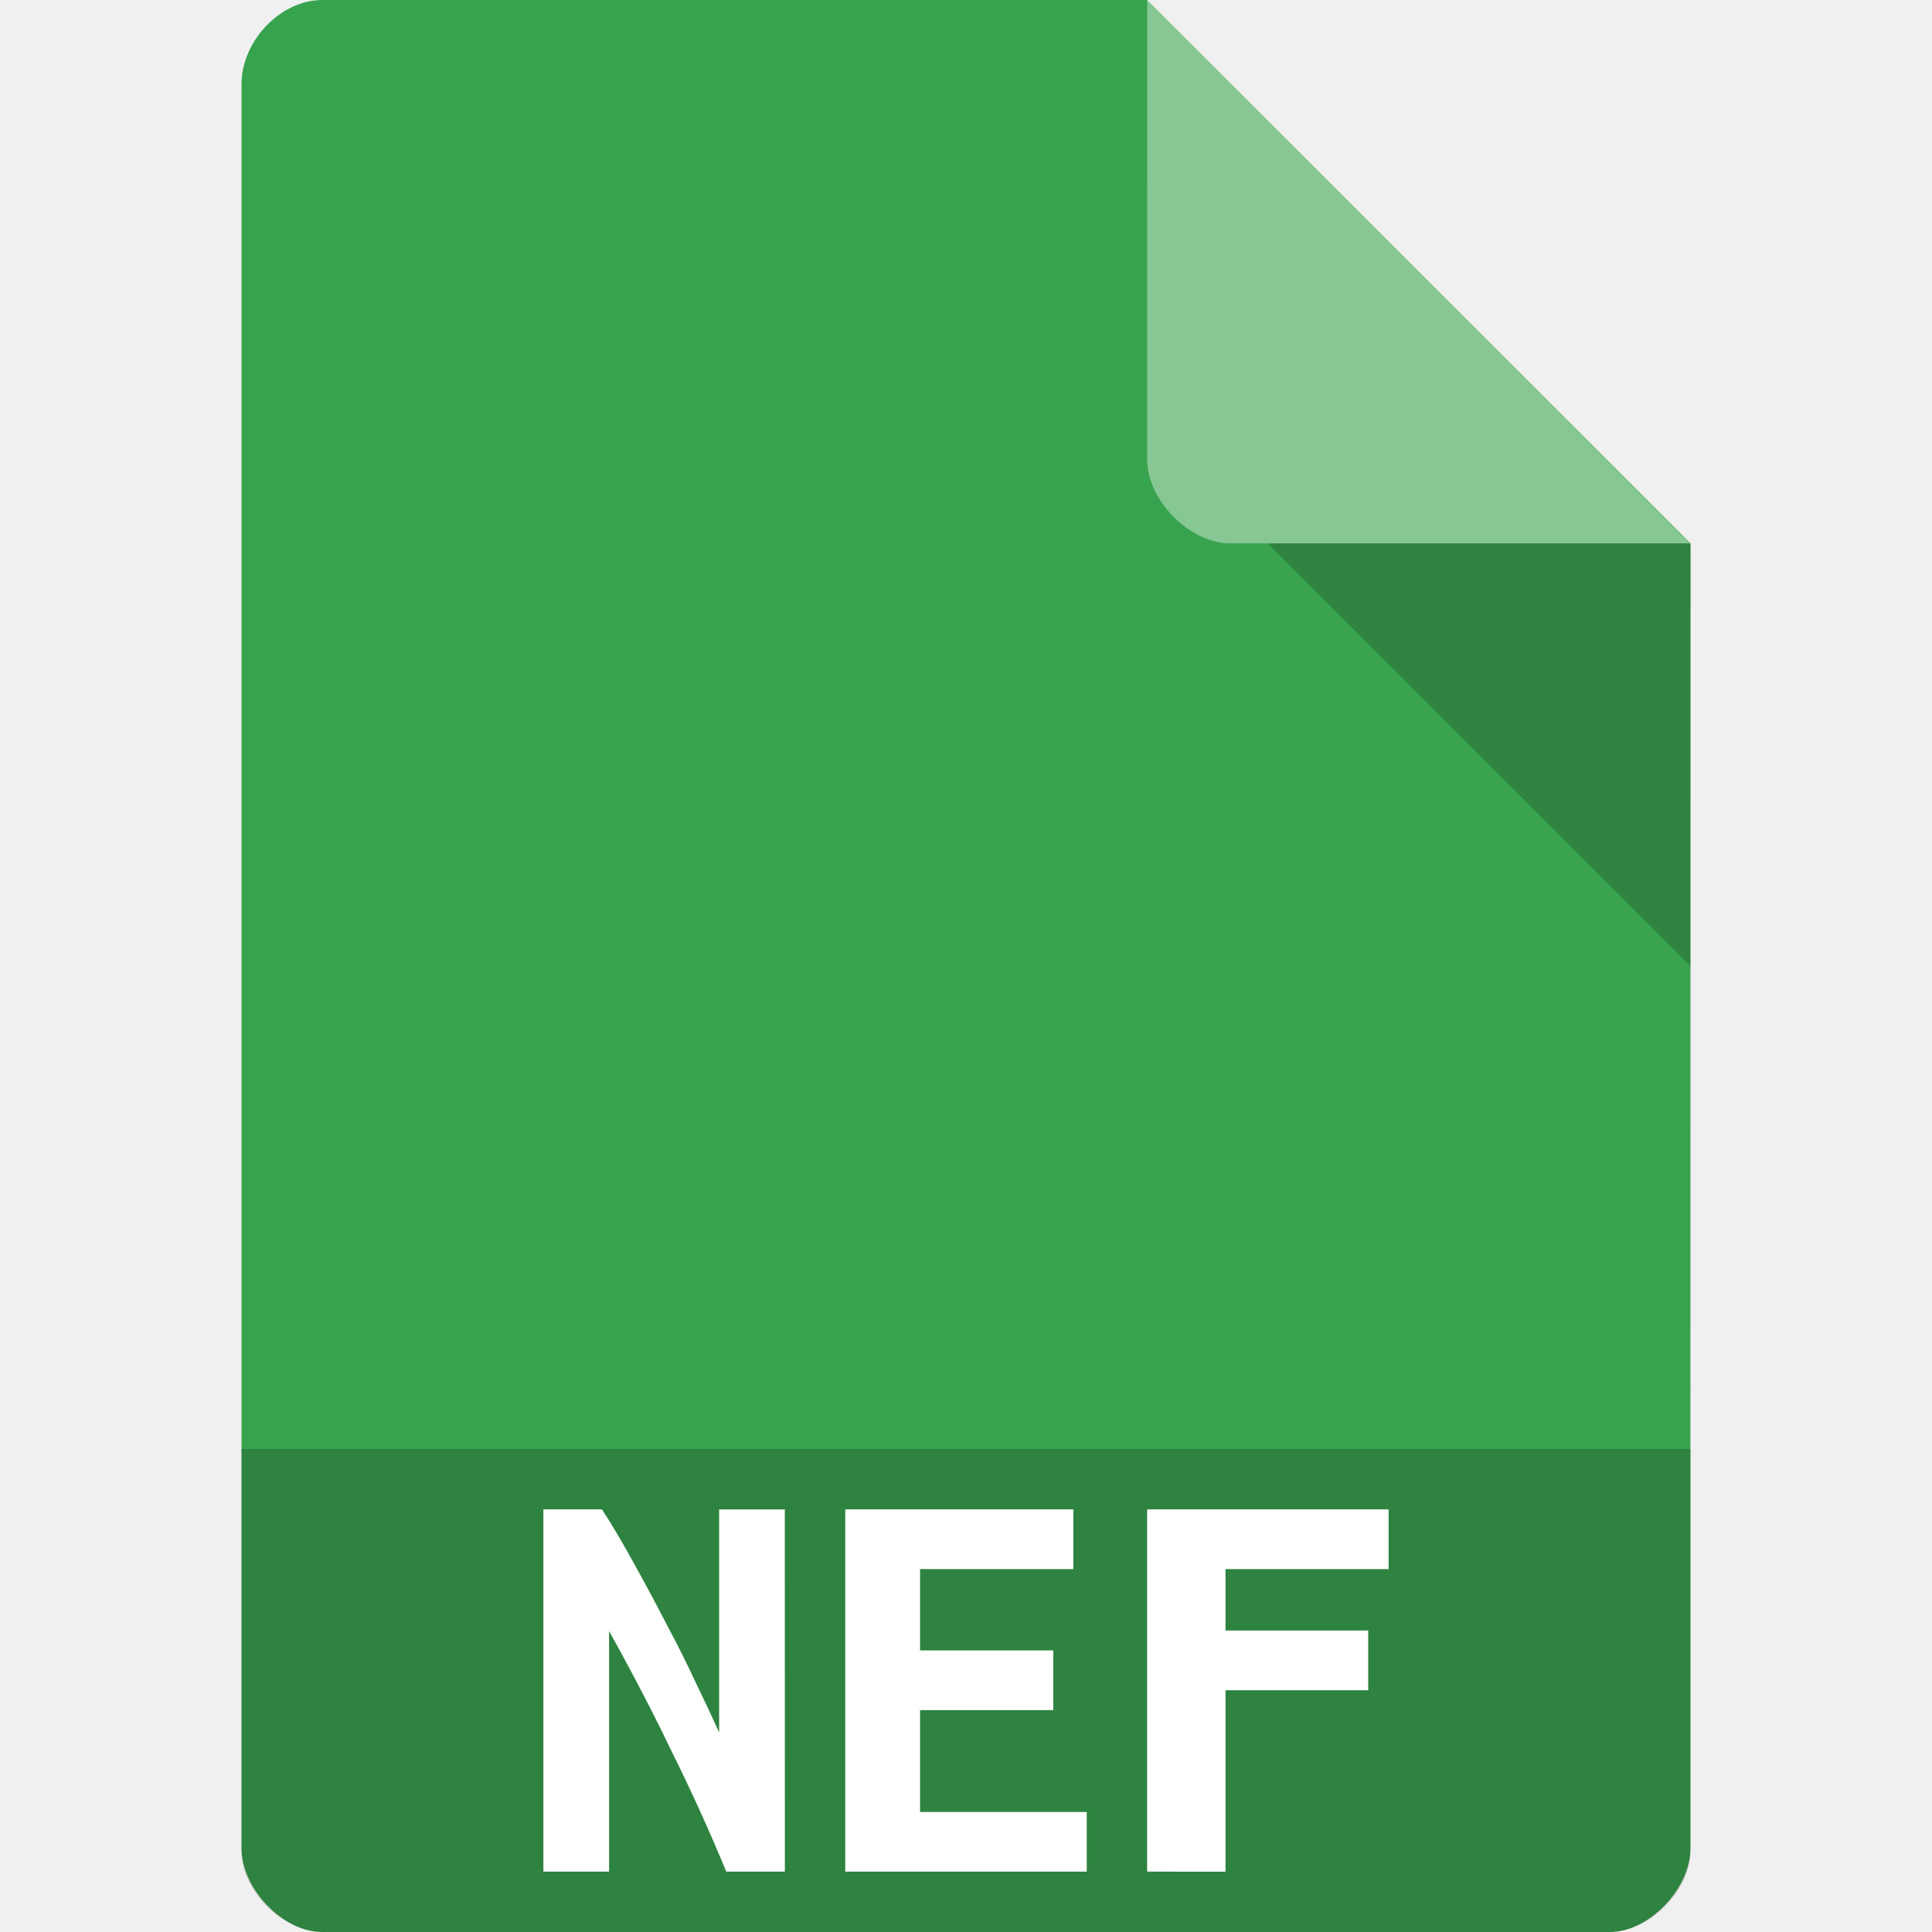
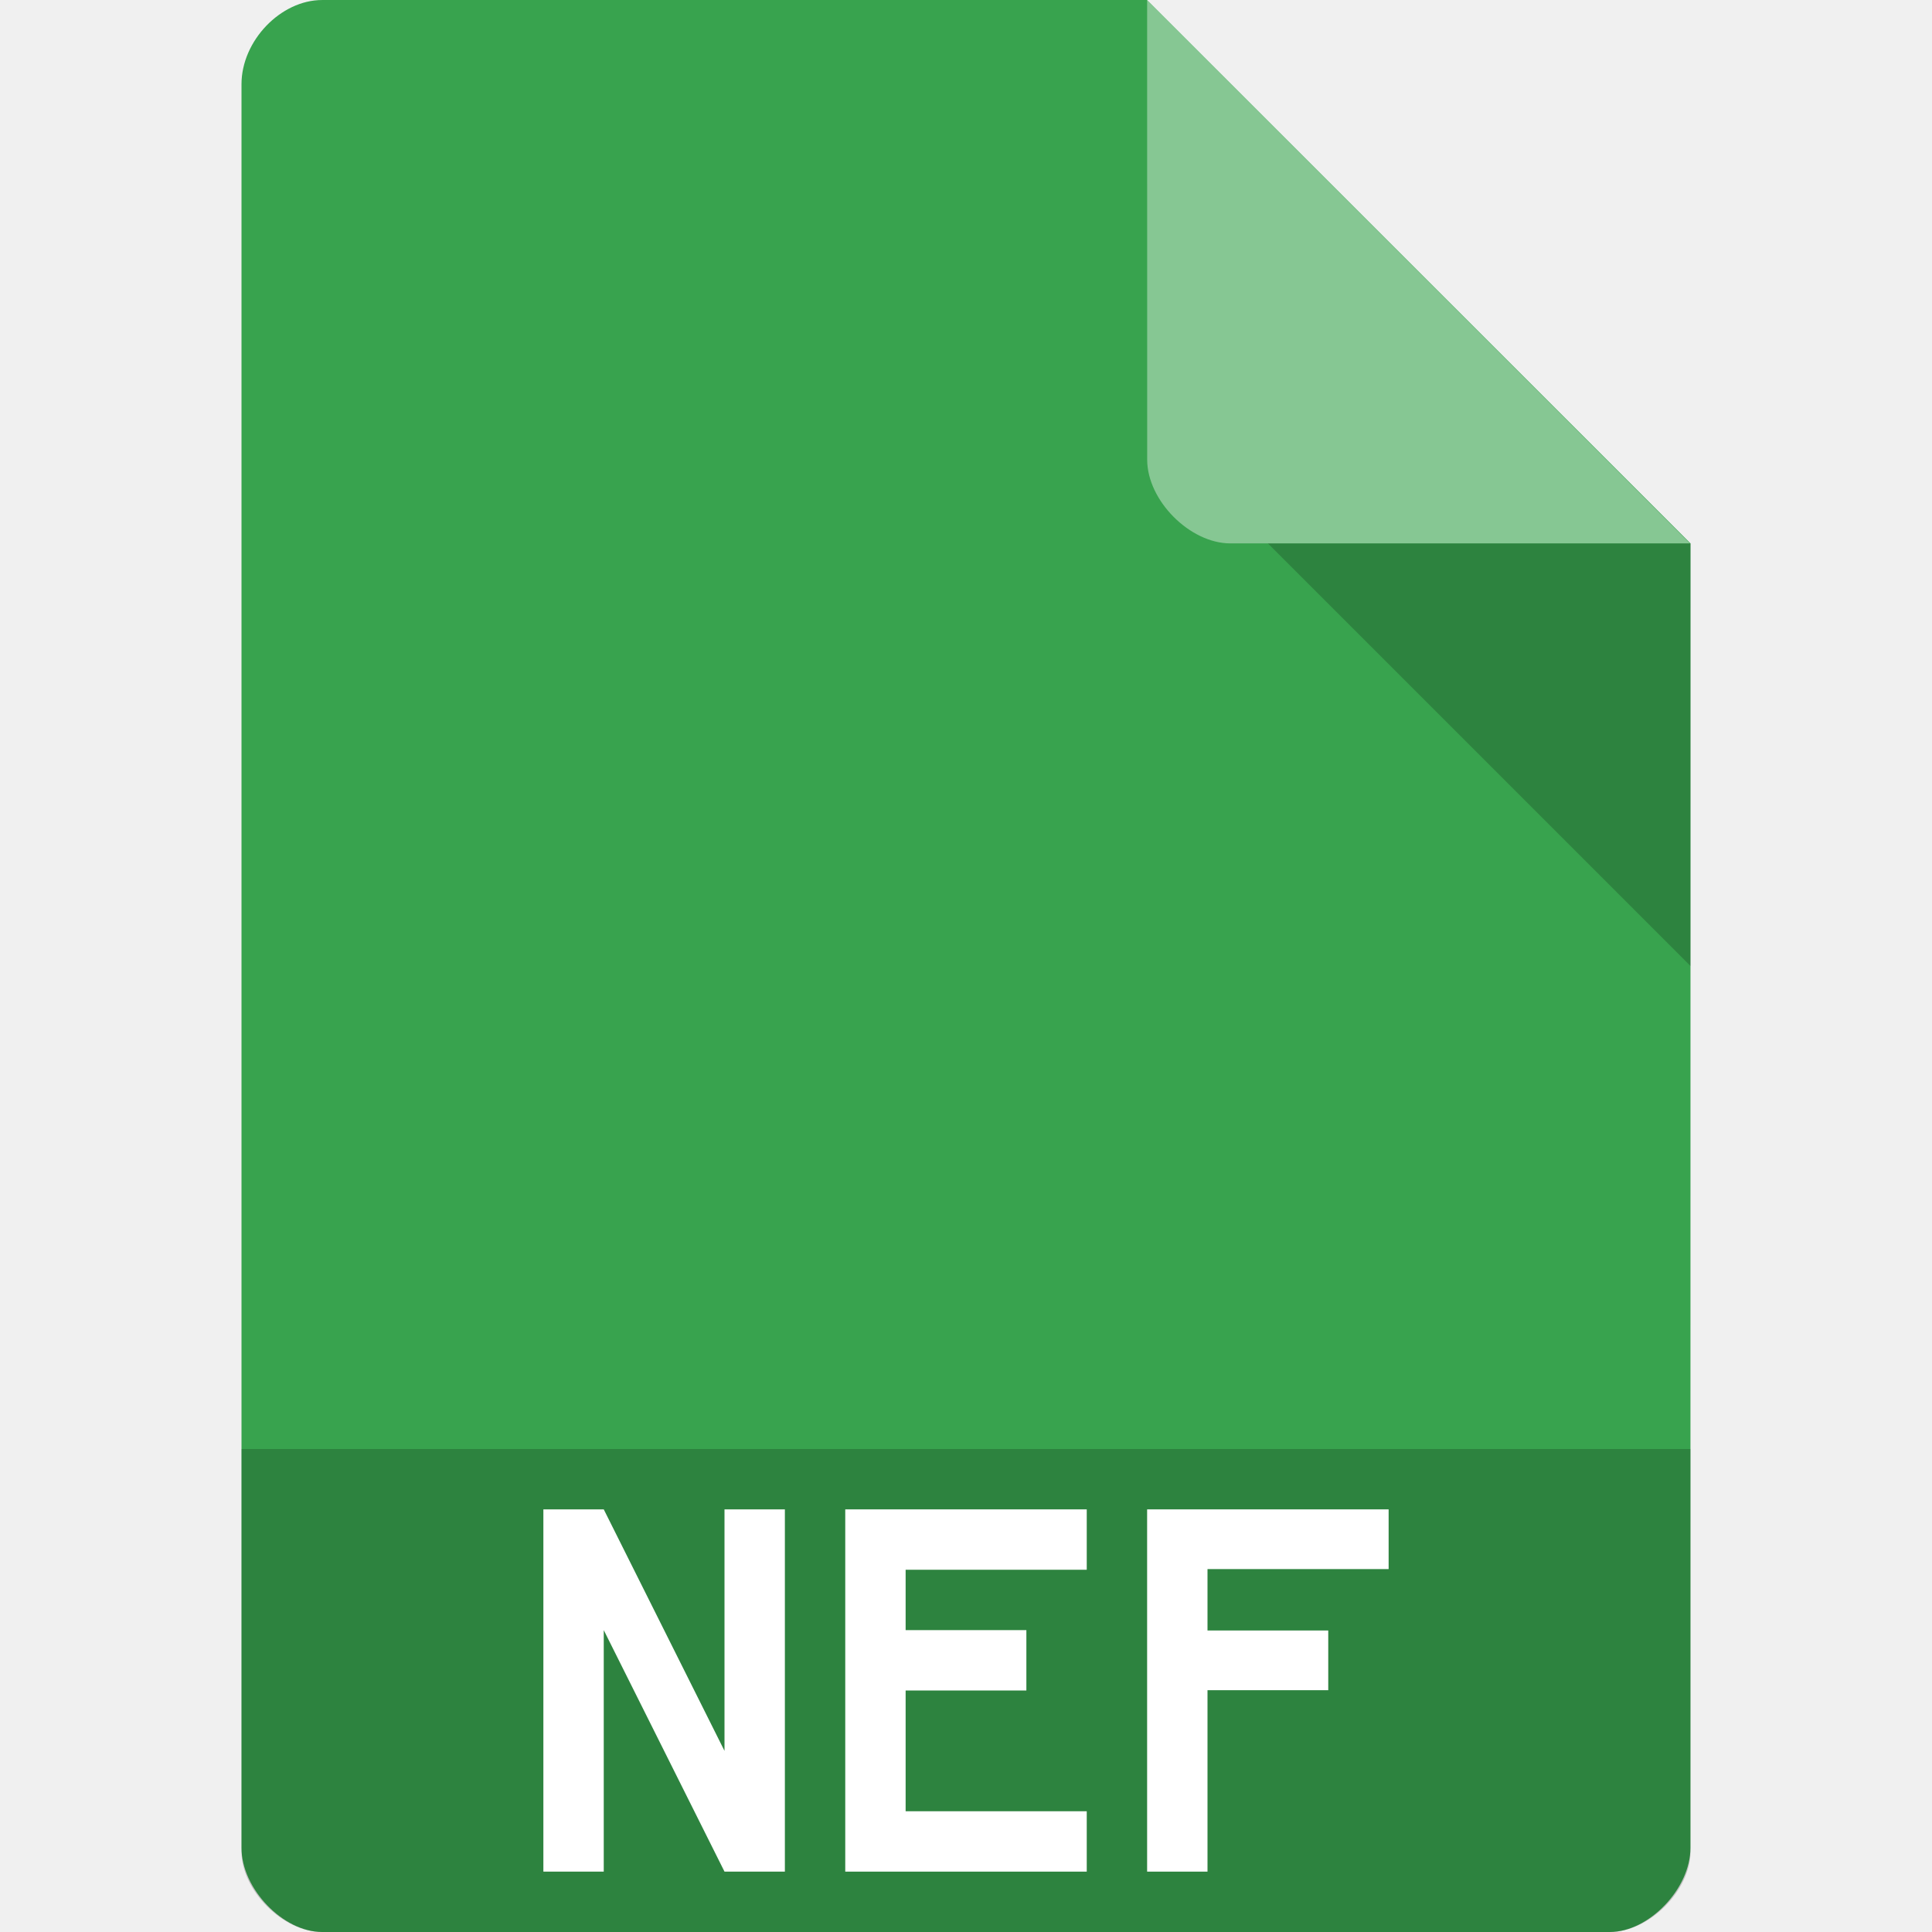
<svg xmlns="http://www.w3.org/2000/svg" width="32" height="32" viewBox="0 0 32 32" id="svg2" version="1.1">
  <defs id="defs14">
    <clipPath id="clipPath-258929573">
      <g transform="translate(0,-1004.362)" id="g17">
        <path d="m -24,13 c 0,1.105 -0.672,2 -1.5,2 -0.828,0 -1.5,-0.895 -1.5,-2 0,-1.105 0.672,-2 1.5,-2 0.828,0 1.5,0.895 1.5,2 z" transform="matrix(15.33333,0,0,11.5,415,878.8622)" style="fill:#1890d0" id="path19" />
      </g>
    </clipPath>
+     <clipPath id="clipPath-258929573-6">
+       <g transform="translate(0,-1004.362)" id="g17-2">
+         <path d="m -24,13 c 0,1.105 -0.672,2 -1.5,2 -0.828,0 -1.5,-0.895 -1.5,-2 0,-1.105 0.672,-2 1.5,-2 0.828,0 1.5,0.895 1.5,2 z" transform="matrix(15.33333,0,0,11.5,415,878.8622)" style="fill:#1890d0" id="path19-8" />
+       </g>
+     </clipPath>
+     <clipPath id="clipPath-258929573-67">
+       <g transform="translate(0,-1004.362)" id="g17-6">
+         <path d="m -24,13 c 0,1.105 -0.672,2 -1.5,2 -0.828,0 -1.5,-0.895 -1.5,-2 0,-1.105 0.672,-2 1.5,-2 0.828,0 1.5,0.895 1.5,2 z" transform="matrix(15.33333,0,0,11.5,415,878.8622)" style="fill:#1890d0" id="path19-0" />
+       </g>
+     </clipPath>
  </defs>
  <path style="fill:#38a34e;fill-opacity:1" d="M 5.336,2.97e-4 C 4.648,3.12e-4 4,0.677 4,1.394 L 4,30.606 C 4,31.283 4.687,32 5.336,32 l 21.327,0 c 0.648,0 1.336,-0.717 1.336,-1.394 L 28,9 19,0 z" id="path4-1" />
  <path style="fill:#000000;fill-opacity:0.196" d="M 21,9 28,16 28,9 z" id="path6-4" />
  <path style="fill:#ffffff;fill-opacity:0.392" d="m 19,2.97e-4 8.992,9 -7.613,0 c -0.673,0 -1.378,-0.713 -1.378,-1.386 z" id="path8-6" />
-   <g transform="matrix(0.4002559,0,0,0.4001339,6.394053,6.393585)" style="fill:#ffffff;fill-opacity:1" id="g59">
-     <g id="g61" clip-path="url(#clipPath-258929573)" style="fill:#ffffff">
+   <path style="fill:#000000;fill-opacity:0.196" d="m 4,24 0,6.668 C 4,31.316 4.688,32 5.332,32 L 26.668,32 C 27.312,32 28,31.316 28,30.668 L 28,24 Z" id="path3011" />
+   <path id="path4400" style="font-style:normal;font-variant:normal;font-weight:bold;font-stretch:normal;font-size:medium;line-height:125%;font-family:'Ubuntu Mono';-inkscape-font-specification:'Ubuntu Mono, Bold';text-align:start;letter-spacing:0px;word-spacing:0px;writing-mode:lr-tb;text-anchor:start;fill:#ffffff;fill-opacity:1;stroke:none;stroke-width:1px;stroke-linecap:butt;stroke-linejoin:miter;stroke-opacity:1" d="m 14,31 0,-6 4,0 L 18,26 l -3,0 0,1 2,0 0,1 -2,0 0,2 3,0 0,1 z" />
+   <path id="path4167" style="font-style:normal;font-variant:normal;font-weight:bold;font-stretch:normal;font-size:medium;line-height:125%;font-family:'Ubuntu Mono';-inkscape-font-specification:'Ubuntu Mono, Bold';text-align:start;letter-spacing:0px;word-spacing:0px;writing-mode:lr-tb;text-anchor:start;fill:#ffffff;fill-opacity:1;stroke:none;stroke-width:1px;stroke-linecap:butt;stroke-linejoin:miter;stroke-opacity:1" d="m 12,31 -2,-4 0,4 -1,0 0,-6 1,0 L 12,29 l 0,-4 1,0 L 13,31 Z" />
+   <path id="path4174" style="font-style:normal;font-variant:normal;font-weight:bold;font-stretch:normal;font-size:9.023px;line-height:125%;font-family:'Ubuntu Mono';-inkscape-font-specification:'Ubuntu Mono, Bold';text-align:start;letter-spacing:0px;word-spacing:0px;writing-mode:lr-tb;text-anchor:start;fill:#ffffff;fill-opacity:1;stroke:none;stroke-width:1px;stroke-linecap:butt;stroke-linejoin:miter;stroke-opacity:1" d="m 19,31 0,-6 4,0 0,0.989 -3,0 0,1.017 2,0 0,0.989 -2,0 L 20,31 Z" />
+   <g transform="matrix(0.4008211,0,0,0.4006548,6.378823,6.37327)" style="fill:#ffffff;fill-opacity:1" id="g59">
+     <g id="g61" clip-path="url(#clipPath-258929573-67)" style="fill:#ffffff">
      <g id="g63" style="fill:#ffffff">
-         <path d="M 27.08,9.641 23.471,19.793 37.705,17.43 C 35.603,13.438 31.721,10.5 27.08,9.641 m 0,0" style="fill:#ffffff;fill-rule:nonzero;stroke:none" id="path65" />
-         <path d="m 38.15,19.449 -10.738,1.988 9.199,10.98 c 2.457,-3.797 3.09,-8.586 1.527,-12.969 m 0.012,0" style="fill:#ffffff;fill-rule:nonzero;stroke:none" id="path67" />
-         <path d="m 35.07,33.809 -7.121,-8.164 -5.05,13.344 c 4.566,0.195 9.09,-1.656 12.156,-5.18 m 0.012,0" style="fill:#ffffff;fill-rule:nonzero;stroke:none" id="path69" />
-         <path d="m 20.922,38.36 3.617,-10.152 -14.242,2.363 c 2.109,3.996 5.996,6.934 10.625,7.789 m 0,0" style="fill:#ffffff;fill-rule:nonzero;stroke:none" id="path71" />
-         <path d="M 9.852,28.559 20.586,26.571 11.387,15.591 C 8.934,19.392 8.297,24.177 9.86,28.56 m -0.008,0" style="fill:#ffffff;fill-rule:nonzero;stroke:none" id="path73" />
-         <path d="m 12.926,14.207 7.121,8.164 5.05,-13.344 c -4.563,-0.195 -9.09,1.656 -12.152,5.18 m -0.016,0" style="fill:#ffffff;fill-rule:nonzero;stroke:none" id="path75" />
+         <path style="fill:#ffffff;fill-rule:nonzero;stroke:none" d="m 16.09,10.008 c -1.647,0.023 -3.248,0.7 -4.391,1.936 l 2.873,2.887 1.518,-4.822 z m 1.471,0.318 -1.18,3.76 3.197,-0.537 1.809,-0.352 c -0.806,-1.417 -2.181,-2.47 -3.826,-2.871 z m -6.859,2.74 c -0.732,1.377 -0.908,3.007 -0.428,4.537 l 4.135,-0.676 -0.652,-0.793 -3.055,-3.068 z m 11.113,1.627 -3.807,0.639 3.182,3.779 c 0.768,-1.324 1.009,-2.908 0.625,-4.418 z m -4.236,2.459 -1.816,4.334 -0.205,0.508 c 1.698,0.072 3.373,-0.574 4.588,-1.795 l -2.566,-3.047 z m -2.098,1.121 -4.715,0.77 c 0.763,1.194 1.94,2.098 3.334,2.523 l 1.381,-3.293 z" transform="matrix(2.497025,0,0,2.497614,-15.94786,-15.94453)" id="path65" />
      </g>
    </g>
  </g>
-   <path style="fill:#000000;fill-opacity:0.196" d="m 4,24 0,6.668 C 4,31.316 4.688,32 5.332,32 L 26.668,32 C 27.312,32 28,31.316 28,30.668 L 28,24 Z" id="path3011" />
-   <path id="path4398" style="font-style:normal;font-variant:normal;font-weight:bold;font-stretch:normal;font-size:medium;line-height:125%;font-family:'Ubuntu Mono';-inkscape-font-specification:'Ubuntu Mono, Bold';text-align:start;letter-spacing:0px;word-spacing:0px;writing-mode:lr-tb;text-anchor:start;fill:#ffffff;fill-opacity:1;stroke:none;stroke-width:1px;stroke-linecap:butt;stroke-linejoin:miter;stroke-opacity:1" d="M 12.029,31 Q 11.618,30.002 11.127,29.013 10.647,28.015 10.088,27.016 L 10.088,31 9,31 l 0,-6 0.971,0 q 0.275,0.426 0.549,0.931 0.275,0.494 0.529,0.989 0.265,0.494 0.48,0.96 0.225,0.465 0.382,0.814 l 0,-3.693 1.088,0 L 13,31 12.029,31 Z" />
-   <path id="path4400" style="font-style:normal;font-variant:normal;font-weight:bold;font-stretch:normal;font-size:medium;line-height:125%;font-family:'Ubuntu Mono';-inkscape-font-specification:'Ubuntu Mono, Bold';text-align:start;letter-spacing:0px;word-spacing:0px;writing-mode:lr-tb;text-anchor:start;fill:#ffffff;fill-opacity:1;stroke:none;stroke-width:1px;stroke-linecap:butt;stroke-linejoin:miter;stroke-opacity:1" d="m 14,31 0,-6 3.778,0 0,0.989 -2.539,0 0,1.347 2.207,0 0,0.989 -2.207,0 0,1.687 2.761,0 L 18,31 14,31 Z" />
-   <path id="path4402" style="font-style:normal;font-variant:normal;font-weight:bold;font-stretch:normal;font-size:medium;line-height:125%;font-family:'Ubuntu Mono';-inkscape-font-specification:'Ubuntu Mono, Bold';text-align:start;letter-spacing:0px;word-spacing:0px;writing-mode:lr-tb;text-anchor:start;fill:#ffffff;fill-opacity:1;stroke:none;stroke-width:1px;stroke-linecap:butt;stroke-linejoin:miter;stroke-opacity:1" d="m 19,31 0,-6 4,0 0,0.989 -2.702,0 0,1.017 2.364,0 0,0.989 -2.364,0 0,3.006 z" />
</svg>
